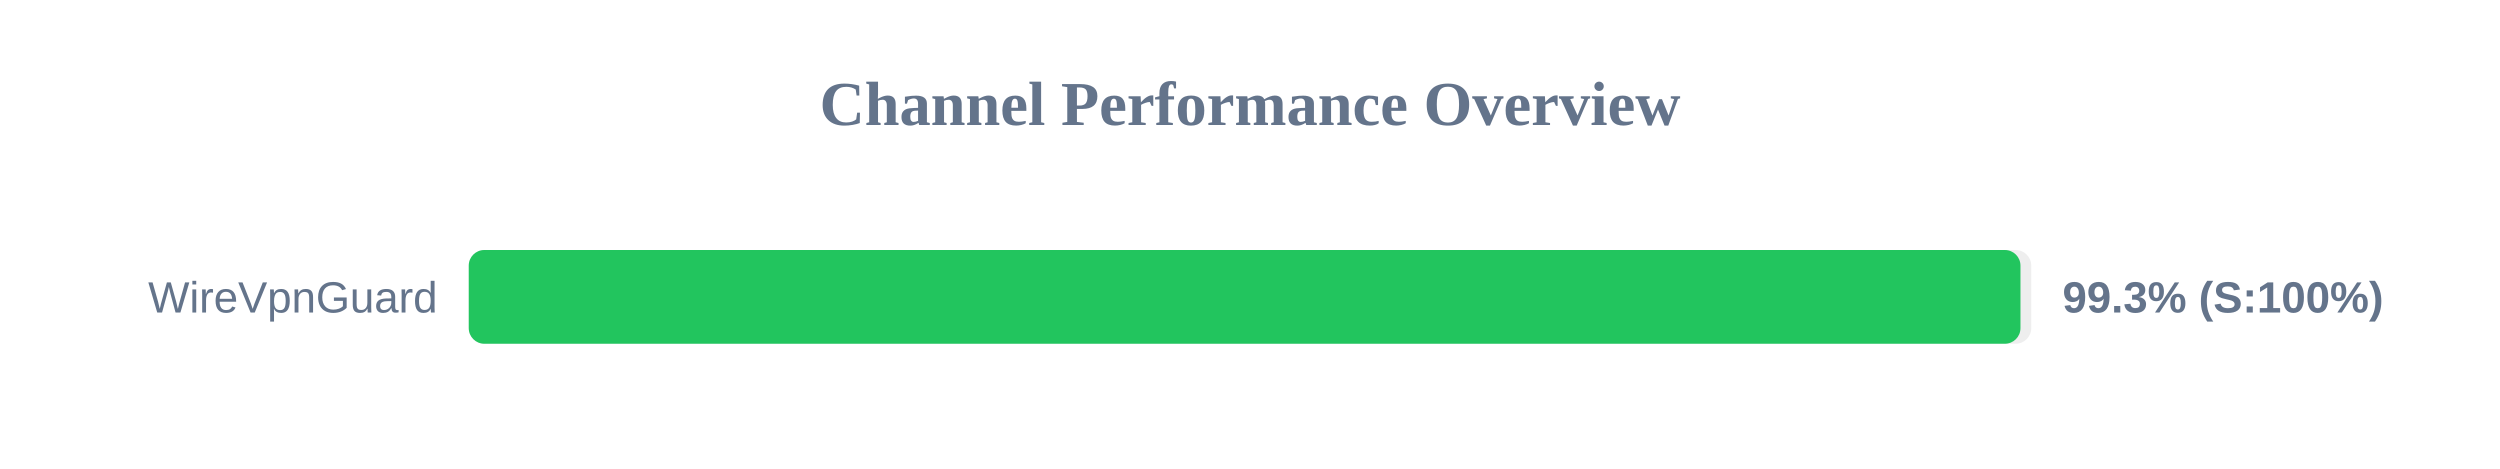
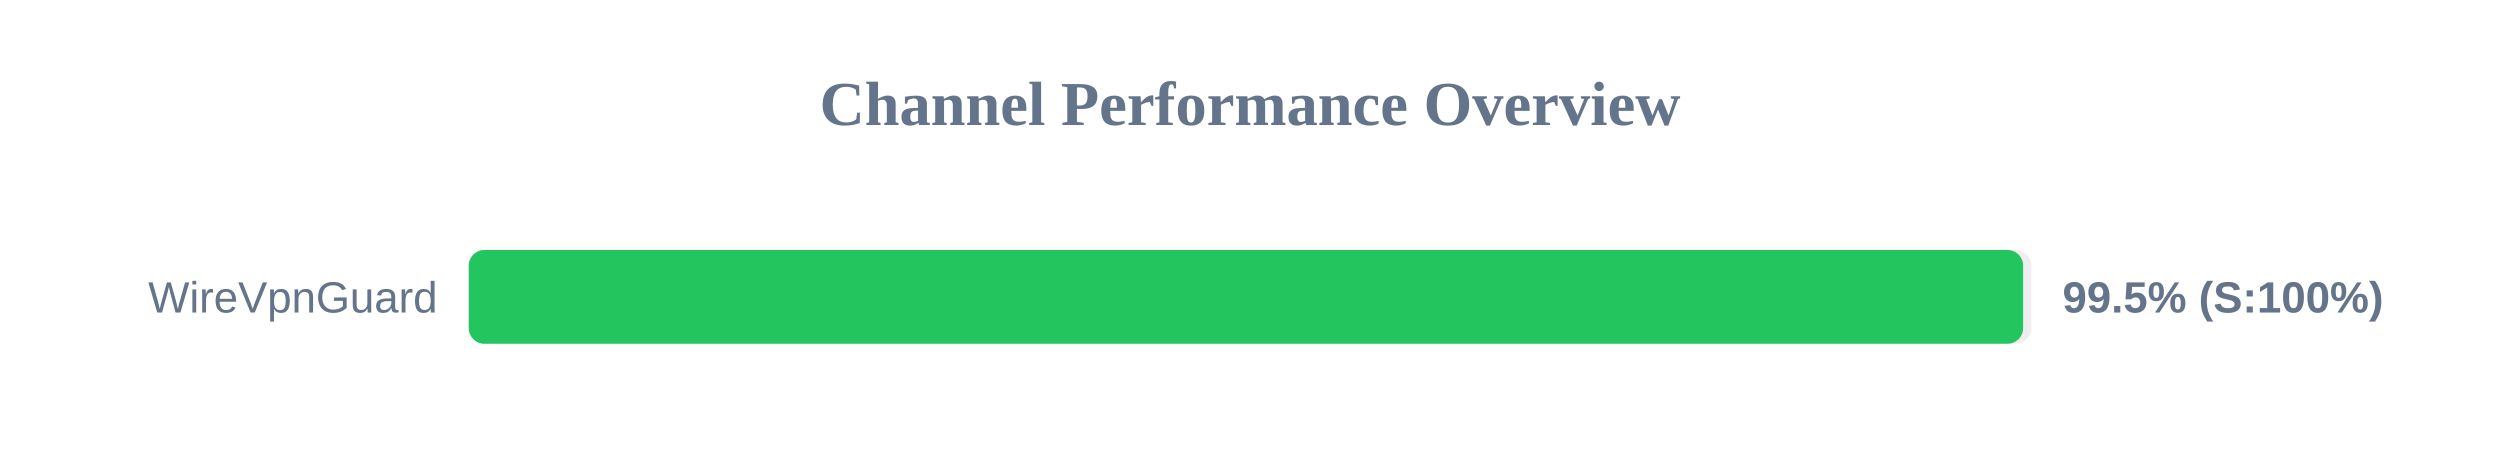
<svg xmlns="http://www.w3.org/2000/svg" width="800" height="150" version="1.1">
  <style>
        .row { font: 14px Arial; fill: #64748b; }
        .score { font: bold 14px Arial; fill: #64748b; }
    </style>
  <text x="400" y="40" text-anchor="middle" font-size="20px" font-weight="bold" fill="#64748b">Channel Performance Overview</text>
  <rect x="150" y="80" width="500" height="30" fill="#eee" rx="5" />
-   <rect x="150" y="80" width="496.55" height="30" fill="#22c55e" rx="5" />
+   <rect x="150" y="80" width="497.4" height="30" fill="#22c55e" rx="5" />
  <text x="140" y="100" text-anchor="end" class="row">WireVpnGuard</text>
-   <text x="660" y="100" text-anchor="start" class="score">99.3% (S:100%)</text>
+   <text x="660" y="100" text-anchor="start" class="score">99.5% (S:100%)</text>
</svg>
